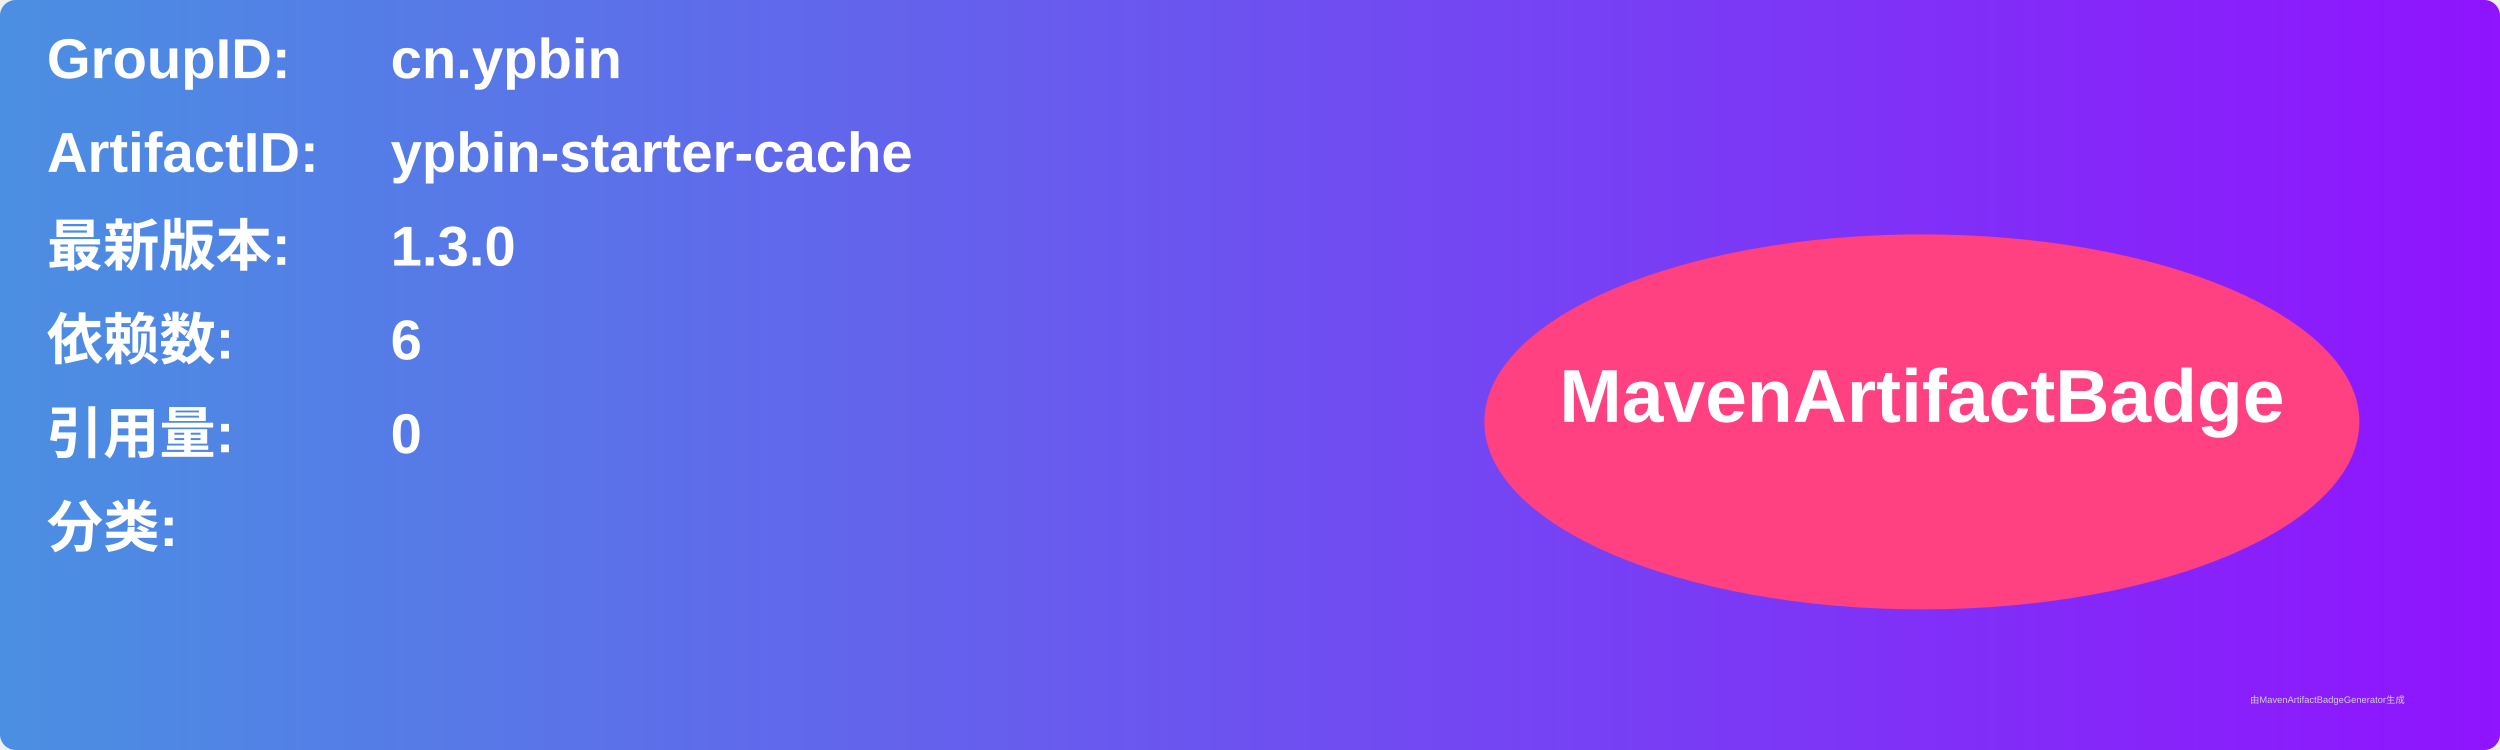
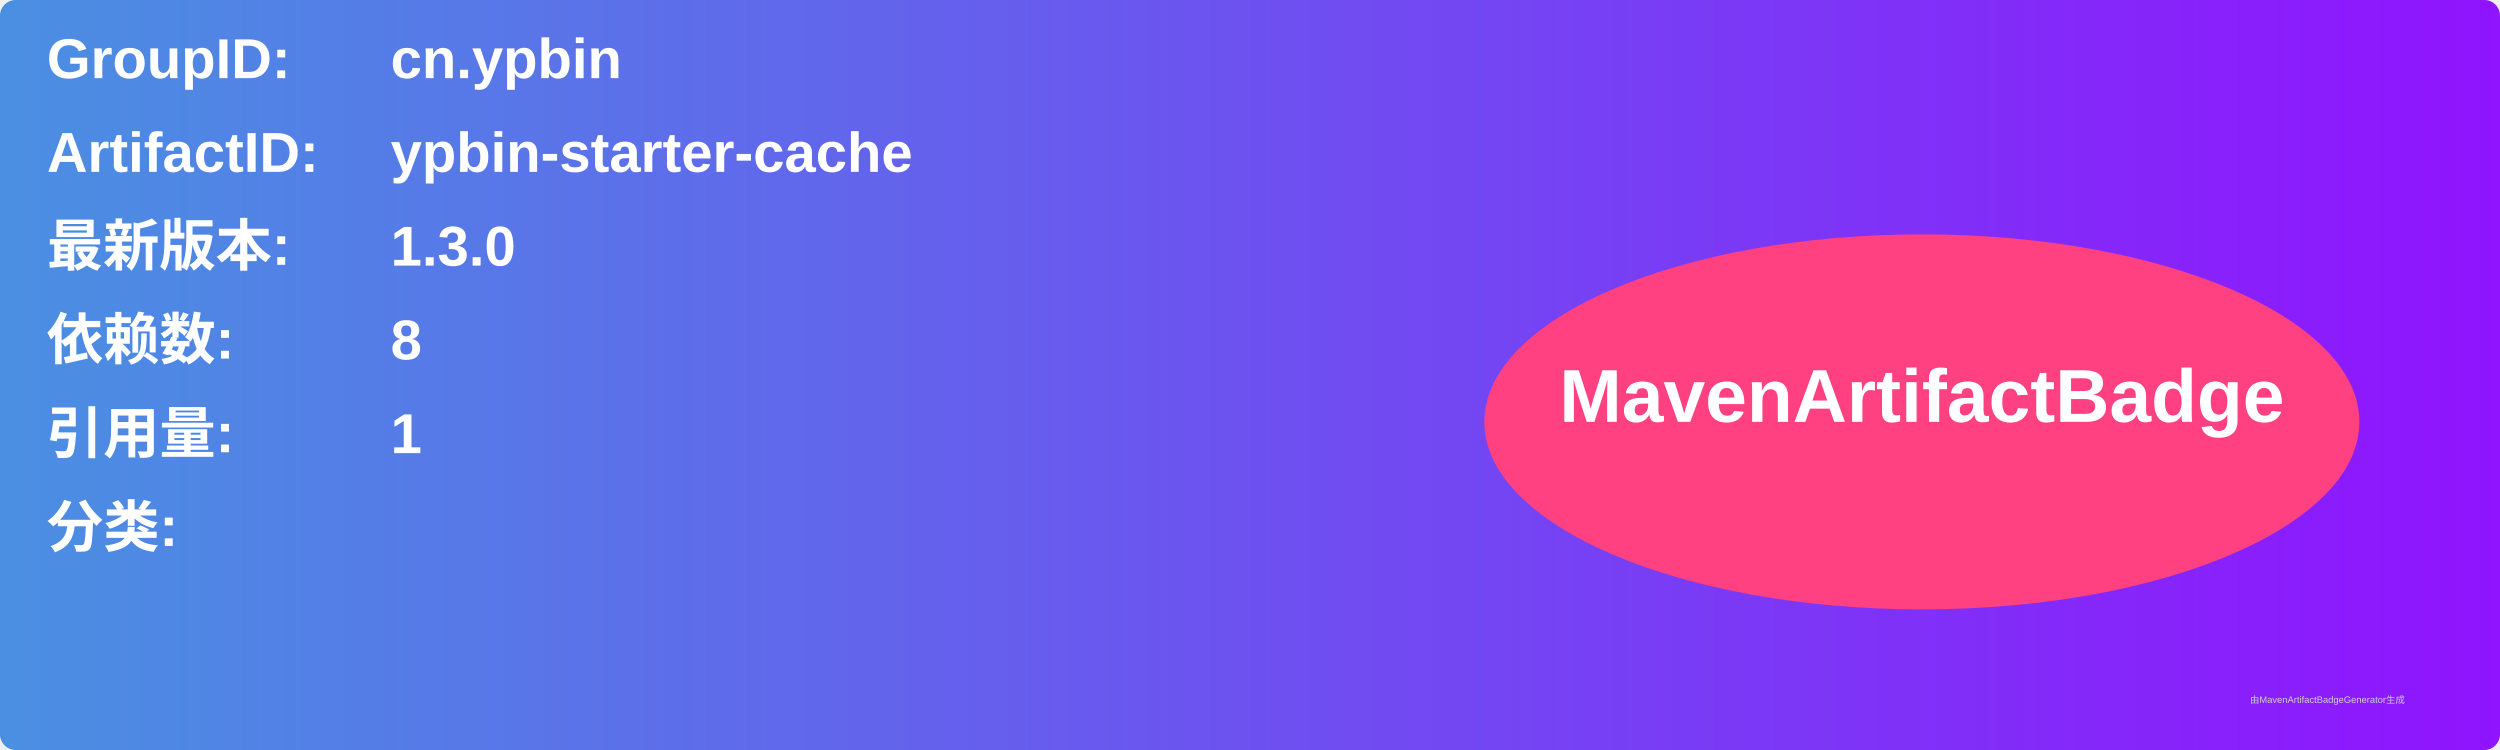
<svg xmlns="http://www.w3.org/2000/svg" width="800" height="240" viewBox="0 0 800 240">
  <linearGradient id="grad" x1="0%" y1="0%" x2="100%" y2="0%">
    <stop offset="0%" stop-color="#4a90e2" />
    <stop offset="100%" stop-color="#9013fe" />
  </linearGradient>
  <rect width="100%" height="100%" rx="5" ry="5" fill="url(#grad)" />
  <g transform="translate(15, 15)">
    <text x="0" y="10" font-family="Arial" font-size="18" fill="white" font-weight="bold" width="260">GroupID:</text>
    <text x="110" y="10" font-family="Arial" font-size="18" fill="white" font-weight="bold" width="460">cn.ypbin</text>
    <text x="0" y="40" font-family="Arial" font-size="18" fill="white" font-weight="bold" width="260">ArtifactID:</text>
    <text x="110" y="40" font-family="Arial" font-size="18" fill="white" font-weight="bold" width="460">ypbin-starter-cache</text>
    <text x="0" y="70" font-family="Arial" font-size="18" fill="white" font-weight="bold">最新版本:</text>
    <text x="110" y="70" font-family="Arial" font-size="18" fill="white" font-weight="bold">
      <tspan font-weight="bold">1.3.0</tspan>
    </text>
    <text x="0" y="100" font-family="Arial" font-size="18" fill="white" font-weight="bold">依赖数: </text>
    <text x="110" y="100" font-family="Arial" font-size="18" fill="white">
-       <tspan font-weight="bold">6</tspan>
+       <tspan font-weight="bold">8</tspan>
    </text>
    <text x="0" y="130" font-family="Arial" font-size="18" fill="white" font-weight="bold">引用量: </text>
    <text x="110" y="130" font-family="Arial" font-size="18" fill="white">
-       <tspan font-weight="bold">0</tspan>
+       <tspan font-weight="bold">1</tspan>
    </text>
    <text x="0" y="160" font-family="Arial" font-size="18" fill="white" font-weight="bold">分类:</text>
    <text x="10" y="190" font-family="Arial" font-size="10" fill="white">
      <tspan font-weight="bold" />
    </text>
    <ellipse cx="600" cy="120" rx="140" ry="60" fill="#ff4081" />
    <text x="600" y="120" text-anchor="middle" font-family="Arial" font-size="24" fill="white" font-weight="bold">MavenArtifactBadge</text>
  </g>
  <text x="720" y="225" font-family="Arial" font-size="3" fill="#d0d0d0">由MavenArtifactBadgeGenerator生成</text>
</svg>
